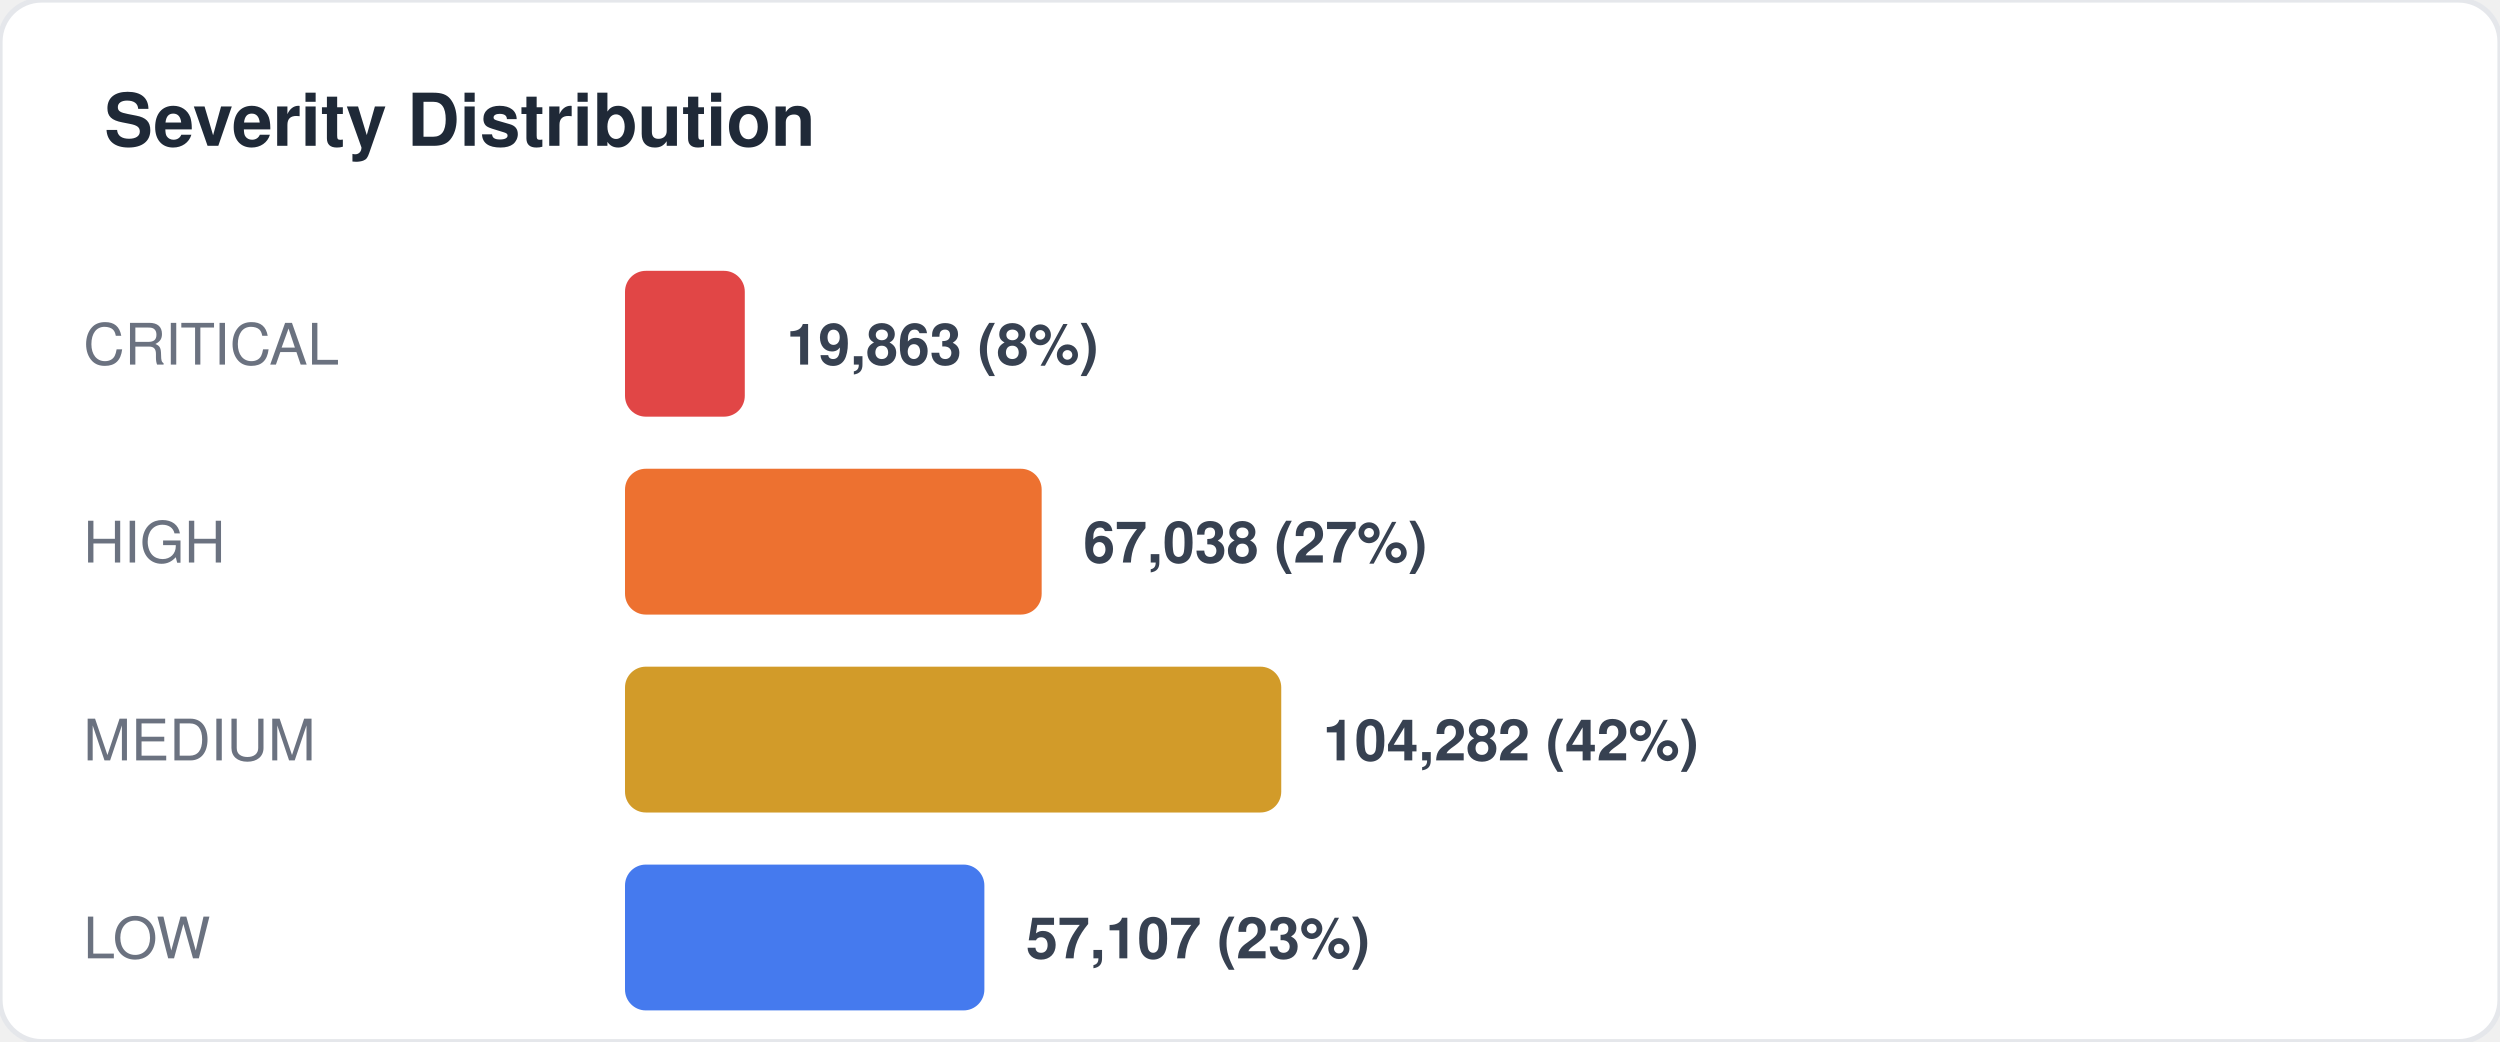
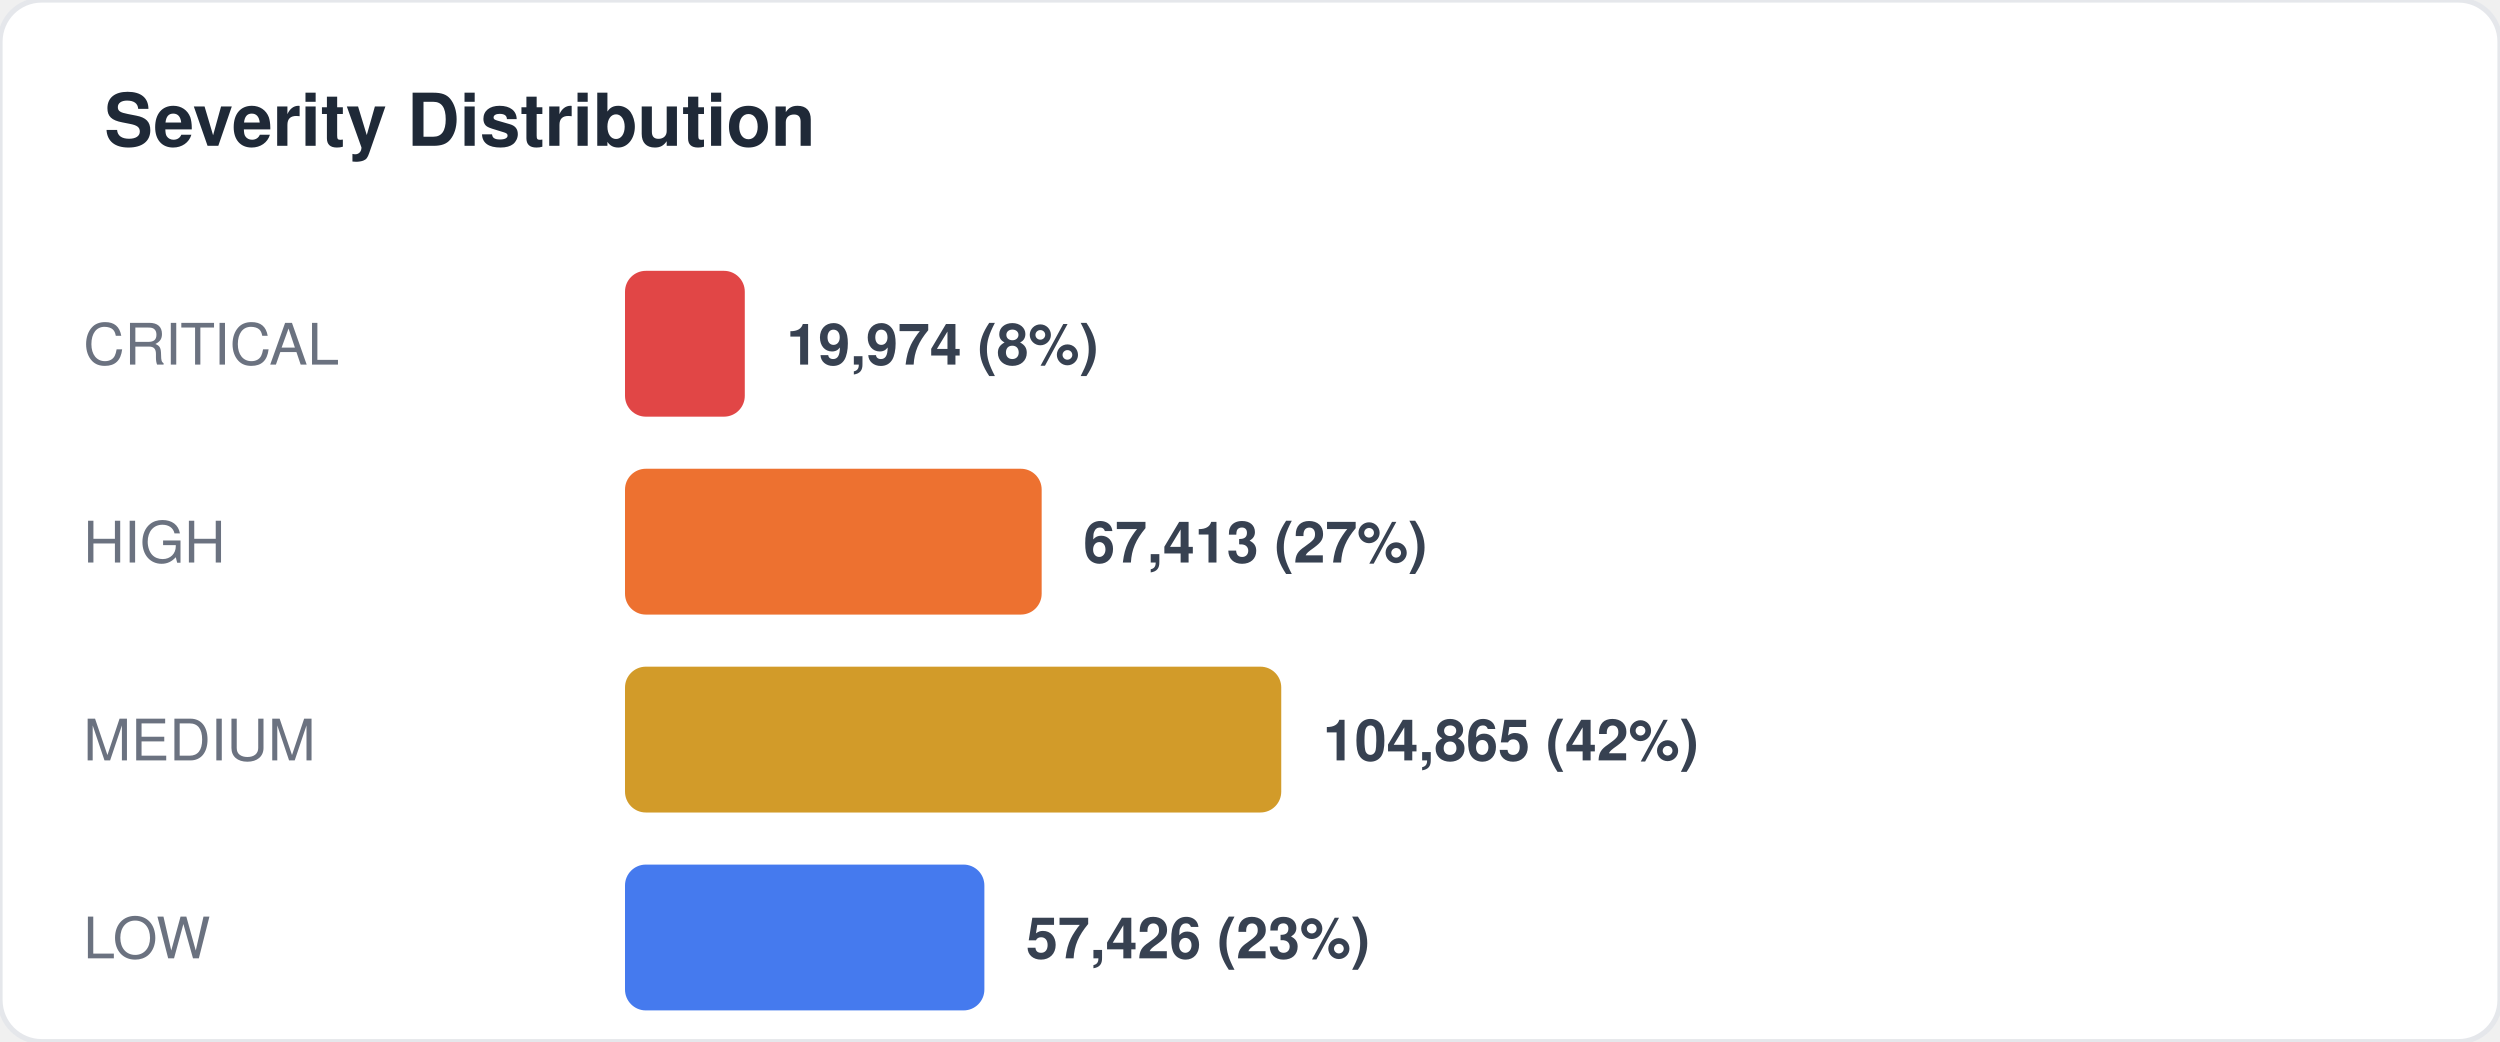
<svg xmlns="http://www.w3.org/2000/svg" width="480" height="200" viewBox="0 0 480 200" fill="none">
  <style>
  text { font-family: -apple-system, BlinkMacSystemFont, "Segoe UI", Helvetica, Arial, sans-serif; }
  .title { font-size: 14px; font-weight: 700; fill: #1f2937; }
  .label { font-size: 11px; fill: #6b7280; }
  .value { font-size: 11px; font-weight: 600; fill: #374151; }
  .big-number { font-size: 28px; font-weight: 800; fill: #111827; }
  .sub { font-size: 10px; fill: #9ca3af; }
</style>
  <rect width="480" height="200" rx="8" fill="#ffffff" stroke="#e5e7eb" stroke-width="1" />
  <text x="20" y="28" class="title">Severity Distribution</text>
  <text x="16" y="70" class="label">CRITICAL</text>
  <rect x="120" y="52" width="23" height="28" rx="4" fill="#dc2626" opacity="0.85" />
-   <text x="151" y="70" class="value">19,863 (8%)</text>
+   <text x="151" y="70" class="value">19,974 (8%)</text>
  <text x="16" y="108" class="label">HIGH</text>
  <rect x="120" y="90" width="80" height="28" rx="4" fill="#ea580c" opacity="0.85" />
-   <text x="208" y="108" class="value">67,038 (27%)</text>
+   <text x="208" y="108" class="value">67,413 (27%)</text>
  <text x="16" y="146" class="label">MEDIUM</text>
  <rect x="120" y="128" width="126" height="28" rx="4" fill="#ca8a04" opacity="0.85" />
-   <text x="254" y="146" class="value">104,282 (42%)</text>
+   <text x="254" y="146" class="value">104,865 (42%)</text>
  <text x="16" y="184" class="label">LOW</text>
  <rect x="120" y="166" width="69" height="28" rx="4" fill="#2563eb" opacity="0.85" />
-   <text x="197" y="184" class="value">57,107 (23%)</text>
+   <text x="197" y="184" class="value">57,426 (23%)</text>
</svg>
